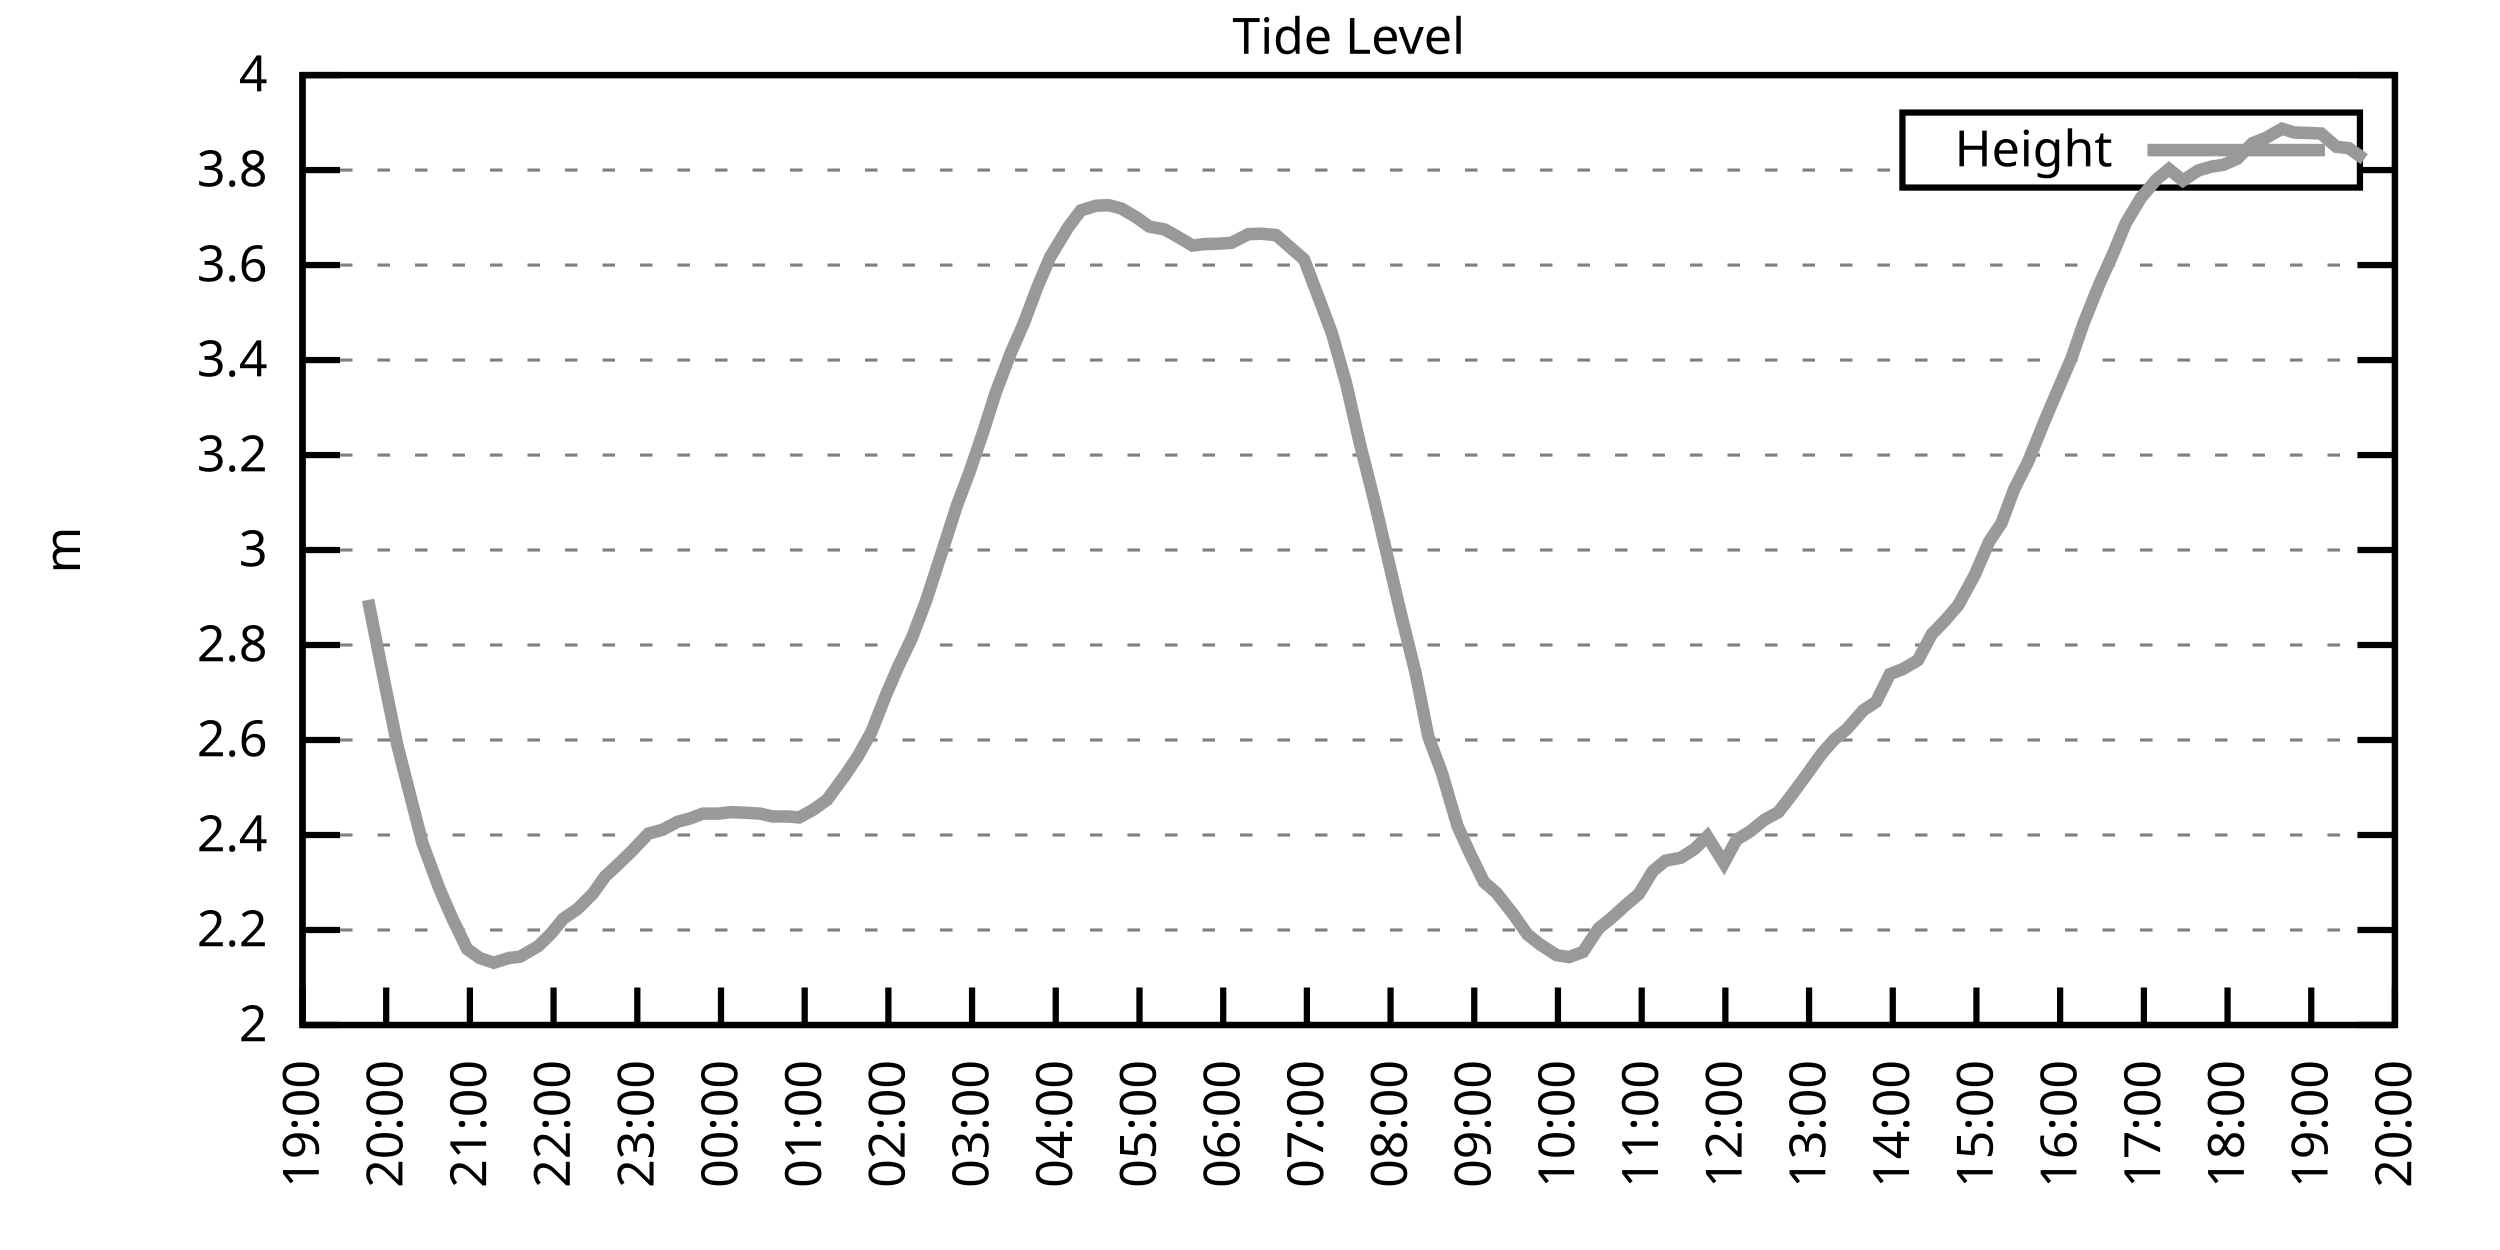
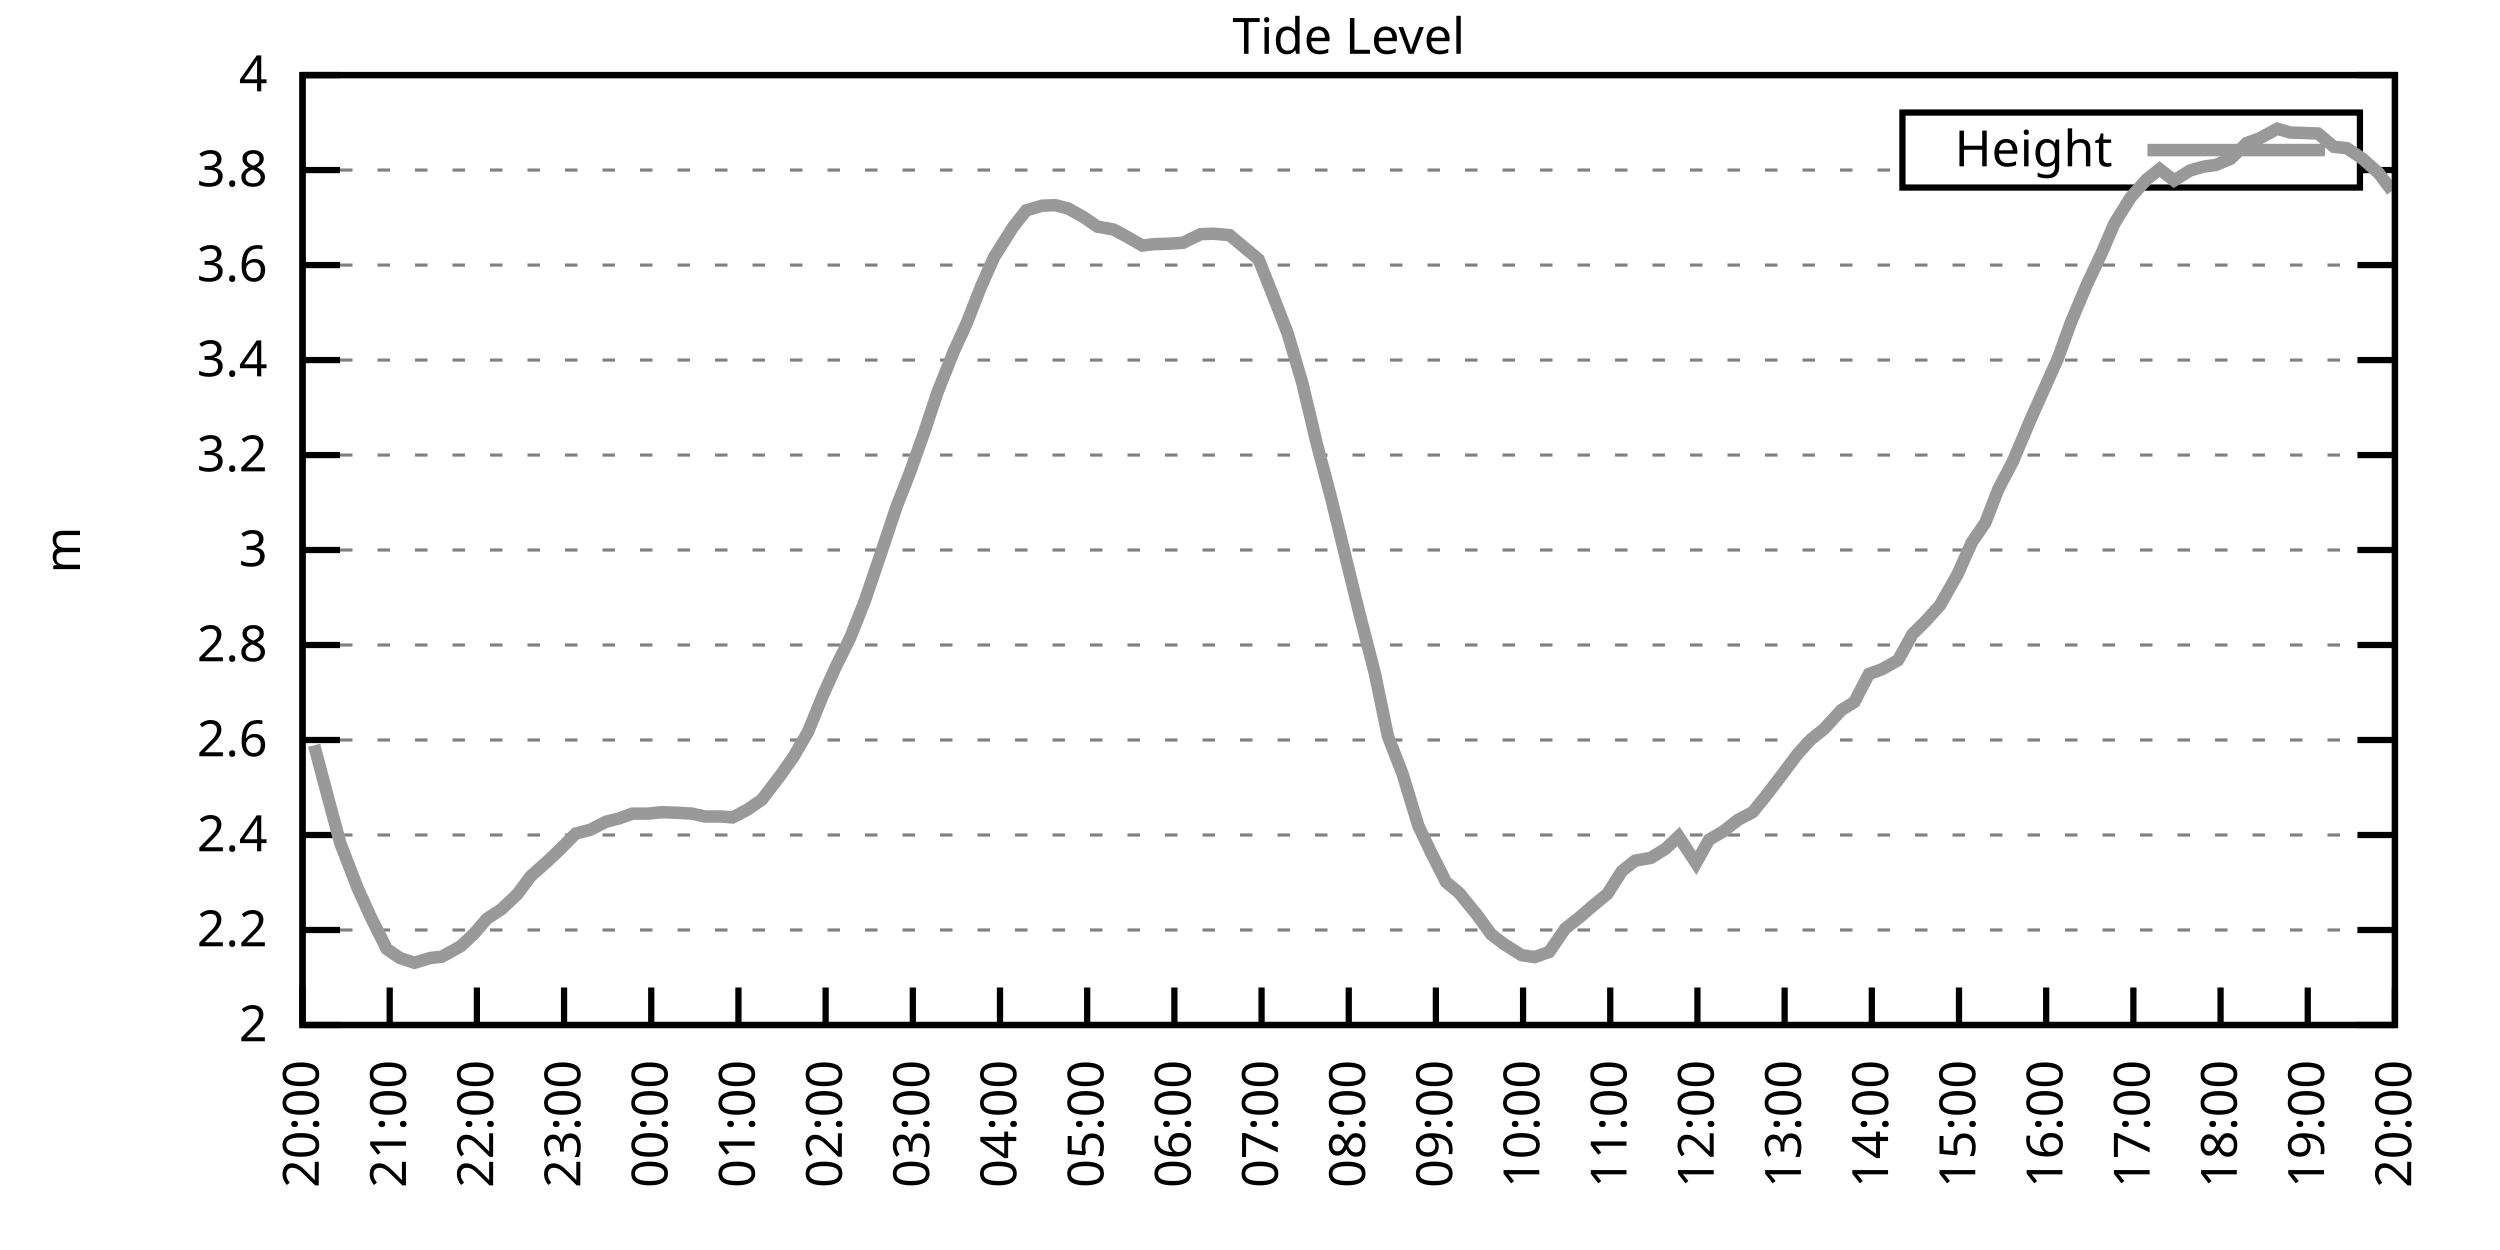
<svg xmlns="http://www.w3.org/2000/svg" xmlns:xlink="http://www.w3.org/1999/xlink" width="400" height="200" viewBox="0 0 400 200">
  <g id="gnuplot_canvas">
    <rect x="0" y="0" width="400" height="200" fill="none" />
    <defs>
      <circle id="gpDot" r="0.5" stroke-width="0.5" stroke="currentColor" />
      <path id="gpPt0" stroke-width="0.333" stroke="currentColor" d="M-1,0 h2 M0,-1 v2" />
      <path id="gpPt1" stroke-width="0.333" stroke="currentColor" d="M-1,-1 L1,1 M1,-1 L-1,1" />
      <path id="gpPt2" stroke-width="0.333" stroke="currentColor" d="M-1,0 L1,0 M0,-1 L0,1 M-1,-1 L1,1 M-1,1 L1,-1" />
      <rect id="gpPt3" stroke-width="0.333" stroke="currentColor" x="-1" y="-1" width="2" height="2" />
      <rect id="gpPt4" stroke-width="0.333" stroke="currentColor" fill="currentColor" x="-1" y="-1" width="2" height="2" />
      <circle id="gpPt5" stroke-width="0.333" stroke="currentColor" cx="0" cy="0" r="1" />
      <use xlink:href="#gpPt5" id="gpPt6" fill="currentColor" stroke="none" />
      <path id="gpPt7" stroke-width="0.333" stroke="currentColor" d="M0,-1.33 L-1.33,0.67 L1.33,0.67 z" />
      <use xlink:href="#gpPt7" id="gpPt8" fill="currentColor" stroke="none" />
      <use xlink:href="#gpPt7" id="gpPt9" stroke="currentColor" transform="rotate(180)" />
      <use xlink:href="#gpPt9" id="gpPt10" fill="currentColor" stroke="none" />
      <use xlink:href="#gpPt3" id="gpPt11" stroke="currentColor" transform="rotate(45)" />
      <use xlink:href="#gpPt11" id="gpPt12" fill="currentColor" stroke="none" />
      <path id="gpPt13" stroke-width="0.333" stroke="currentColor" d="M0,1.330 L1.265,0.411 L0.782,-1.067 L-0.782,-1.076 L-1.265,0.411 z" />
      <use xlink:href="#gpPt13" id="gpPt14" fill="currentColor" stroke="none" />
      <filter id="textbox" filterUnits="objectBoundingBox" x="0" y="0" height="1" width="1">
        <feFlood flood-color="white" flood-opacity="1" result="bgnd" />
        <feComposite in="SourceGraphic" in2="bgnd" operator="atop" />
      </filter>
      <filter id="greybox" filterUnits="objectBoundingBox" x="0" y="0" height="1" width="1">
        <feFlood flood-color="lightgrey" flood-opacity="1" result="grey" />
        <feComposite in="SourceGraphic" in2="grey" operator="atop" />
      </filter>
    </defs>
    <g fill="none" color="white" stroke="currentColor" stroke-width="1.00" stroke-linecap="butt" stroke-linejoin="miter">
</g>
    <g fill="none" color="black" stroke="currentColor" stroke-width="1.00" stroke-linecap="butt" stroke-linejoin="miter">
      <g stroke="none" shape-rendering="crispEdges">
        <polygon fill="rgb(255, 255, 255)" points="48.40,164.00 383.18,164.00 383.18,12.02 48.40,12.02 " />
      </g>
    </g>
    <g fill="none" color="black" stroke="currentColor" stroke-width="1.00" stroke-linecap="butt" stroke-linejoin="miter">
</g>
    <g fill="none" color="black" stroke="black" stroke-width="0.50" stroke-linecap="butt" stroke-linejoin="miter">
</g>
    <g fill="none" color="gray" stroke="currentColor" stroke-width="0.50" stroke-linecap="butt" stroke-linejoin="miter">
      <path stroke="gray" stroke-dasharray="2,4" class="gridline" d="M48.40,164.00 L383.19,164.00  " />
    </g>
    <g fill="none" color="gray" stroke="gray" stroke-width="1.00" stroke-linecap="butt" stroke-linejoin="miter">
</g>
    <g fill="none" color="black" stroke="currentColor" stroke-width="1.00" stroke-linecap="butt" stroke-linejoin="miter">
      <path stroke="black" d="M48.40,164.00 L54.40,164.00 M383.19,164.00 L377.19,164.00  " />
      <g transform="translate(42.80,166.60)" stroke="none" fill="black" font-family="Sans" font-size="8.00" text-anchor="end">
        <text>
          <tspan font-family="Sans"> 2</tspan>
        </text>
      </g>
    </g>
    <g fill="none" color="black" stroke="currentColor" stroke-width="1.00" stroke-linecap="butt" stroke-linejoin="miter">
</g>
    <g fill="none" color="black" stroke="black" stroke-width="0.50" stroke-linecap="butt" stroke-linejoin="miter">
</g>
    <g fill="none" color="gray" stroke="currentColor" stroke-width="0.50" stroke-linecap="butt" stroke-linejoin="miter">
      <path stroke="gray" stroke-dasharray="2,4" class="gridline" d="M48.40,148.80 L383.19,148.80  " />
    </g>
    <g fill="none" color="gray" stroke="gray" stroke-width="1.00" stroke-linecap="butt" stroke-linejoin="miter">
</g>
    <g fill="none" color="black" stroke="currentColor" stroke-width="1.00" stroke-linecap="butt" stroke-linejoin="miter">
      <path stroke="black" d="M48.40,148.80 L54.40,148.80 M383.19,148.80 L377.19,148.80  " />
      <g transform="translate(42.80,151.40)" stroke="none" fill="black" font-family="Sans" font-size="8.00" text-anchor="end">
        <text>
          <tspan font-family="Sans"> 2.2</tspan>
        </text>
      </g>
    </g>
    <g fill="none" color="black" stroke="currentColor" stroke-width="1.00" stroke-linecap="butt" stroke-linejoin="miter">
</g>
    <g fill="none" color="black" stroke="black" stroke-width="0.50" stroke-linecap="butt" stroke-linejoin="miter">
</g>
    <g fill="none" color="gray" stroke="currentColor" stroke-width="0.50" stroke-linecap="butt" stroke-linejoin="miter">
      <path stroke="gray" stroke-dasharray="2,4" class="gridline" d="M48.40,133.60 L383.19,133.60  " />
    </g>
    <g fill="none" color="gray" stroke="gray" stroke-width="1.00" stroke-linecap="butt" stroke-linejoin="miter">
</g>
    <g fill="none" color="black" stroke="currentColor" stroke-width="1.00" stroke-linecap="butt" stroke-linejoin="miter">
      <path stroke="black" d="M48.40,133.60 L54.40,133.60 M383.19,133.60 L377.19,133.60  " />
      <g transform="translate(42.80,136.20)" stroke="none" fill="black" font-family="Sans" font-size="8.00" text-anchor="end">
        <text>
          <tspan font-family="Sans"> 2.4</tspan>
        </text>
      </g>
    </g>
    <g fill="none" color="black" stroke="currentColor" stroke-width="1.00" stroke-linecap="butt" stroke-linejoin="miter">
</g>
    <g fill="none" color="black" stroke="black" stroke-width="0.50" stroke-linecap="butt" stroke-linejoin="miter">
</g>
    <g fill="none" color="gray" stroke="currentColor" stroke-width="0.50" stroke-linecap="butt" stroke-linejoin="miter">
      <path stroke="gray" stroke-dasharray="2,4" class="gridline" d="M48.40,118.40 L383.19,118.40  " />
    </g>
    <g fill="none" color="gray" stroke="gray" stroke-width="1.00" stroke-linecap="butt" stroke-linejoin="miter">
</g>
    <g fill="none" color="black" stroke="currentColor" stroke-width="1.00" stroke-linecap="butt" stroke-linejoin="miter">
      <path stroke="black" d="M48.40,118.40 L54.40,118.40 M383.19,118.40 L377.19,118.40  " />
      <g transform="translate(42.80,121.00)" stroke="none" fill="black" font-family="Sans" font-size="8.00" text-anchor="end">
        <text>
          <tspan font-family="Sans"> 2.6</tspan>
        </text>
      </g>
    </g>
    <g fill="none" color="black" stroke="currentColor" stroke-width="1.00" stroke-linecap="butt" stroke-linejoin="miter">
</g>
    <g fill="none" color="black" stroke="black" stroke-width="0.50" stroke-linecap="butt" stroke-linejoin="miter">
</g>
    <g fill="none" color="gray" stroke="currentColor" stroke-width="0.50" stroke-linecap="butt" stroke-linejoin="miter">
      <path stroke="gray" stroke-dasharray="2,4" class="gridline" d="M48.40,103.20 L383.19,103.20  " />
    </g>
    <g fill="none" color="gray" stroke="gray" stroke-width="1.00" stroke-linecap="butt" stroke-linejoin="miter">
</g>
    <g fill="none" color="black" stroke="currentColor" stroke-width="1.00" stroke-linecap="butt" stroke-linejoin="miter">
      <path stroke="black" d="M48.40,103.20 L54.40,103.20 M383.19,103.20 L377.19,103.20  " />
      <g transform="translate(42.80,105.80)" stroke="none" fill="black" font-family="Sans" font-size="8.00" text-anchor="end">
        <text>
          <tspan font-family="Sans"> 2.8</tspan>
        </text>
      </g>
    </g>
    <g fill="none" color="black" stroke="currentColor" stroke-width="1.00" stroke-linecap="butt" stroke-linejoin="miter">
</g>
    <g fill="none" color="black" stroke="black" stroke-width="0.50" stroke-linecap="butt" stroke-linejoin="miter">
</g>
    <g fill="none" color="gray" stroke="currentColor" stroke-width="0.50" stroke-linecap="butt" stroke-linejoin="miter">
      <path stroke="gray" stroke-dasharray="2,4" class="gridline" d="M48.40,88.00 L383.19,88.00  " />
    </g>
    <g fill="none" color="gray" stroke="gray" stroke-width="1.00" stroke-linecap="butt" stroke-linejoin="miter">
</g>
    <g fill="none" color="black" stroke="currentColor" stroke-width="1.00" stroke-linecap="butt" stroke-linejoin="miter">
      <path stroke="black" d="M48.40,88.00 L54.40,88.00 M383.19,88.00 L377.19,88.00  " />
      <g transform="translate(42.80,90.60)" stroke="none" fill="black" font-family="Sans" font-size="8.00" text-anchor="end">
        <text>
          <tspan font-family="Sans"> 3</tspan>
        </text>
      </g>
    </g>
    <g fill="none" color="black" stroke="currentColor" stroke-width="1.00" stroke-linecap="butt" stroke-linejoin="miter">
</g>
    <g fill="none" color="black" stroke="black" stroke-width="0.50" stroke-linecap="butt" stroke-linejoin="miter">
</g>
    <g fill="none" color="gray" stroke="currentColor" stroke-width="0.50" stroke-linecap="butt" stroke-linejoin="miter">
      <path stroke="gray" stroke-dasharray="2,4" class="gridline" d="M48.40,72.81 L383.19,72.81  " />
    </g>
    <g fill="none" color="gray" stroke="gray" stroke-width="1.00" stroke-linecap="butt" stroke-linejoin="miter">
</g>
    <g fill="none" color="black" stroke="currentColor" stroke-width="1.00" stroke-linecap="butt" stroke-linejoin="miter">
      <path stroke="black" d="M48.40,72.81 L54.40,72.81 M383.19,72.81 L377.19,72.81  " />
      <g transform="translate(42.80,75.41)" stroke="none" fill="black" font-family="Sans" font-size="8.00" text-anchor="end">
        <text>
          <tspan font-family="Sans"> 3.2</tspan>
        </text>
      </g>
    </g>
    <g fill="none" color="black" stroke="currentColor" stroke-width="1.00" stroke-linecap="butt" stroke-linejoin="miter">
</g>
    <g fill="none" color="black" stroke="black" stroke-width="0.50" stroke-linecap="butt" stroke-linejoin="miter">
</g>
    <g fill="none" color="gray" stroke="currentColor" stroke-width="0.50" stroke-linecap="butt" stroke-linejoin="miter">
      <path stroke="gray" stroke-dasharray="2,4" class="gridline" d="M48.40,57.61 L383.19,57.61  " />
    </g>
    <g fill="none" color="gray" stroke="gray" stroke-width="1.00" stroke-linecap="butt" stroke-linejoin="miter">
</g>
    <g fill="none" color="black" stroke="currentColor" stroke-width="1.00" stroke-linecap="butt" stroke-linejoin="miter">
      <path stroke="black" d="M48.40,57.61 L54.40,57.61 M383.19,57.61 L377.19,57.61  " />
      <g transform="translate(42.80,60.21)" stroke="none" fill="black" font-family="Sans" font-size="8.00" text-anchor="end">
        <text>
          <tspan font-family="Sans"> 3.4</tspan>
        </text>
      </g>
    </g>
    <g fill="none" color="black" stroke="currentColor" stroke-width="1.00" stroke-linecap="butt" stroke-linejoin="miter">
</g>
    <g fill="none" color="black" stroke="black" stroke-width="0.50" stroke-linecap="butt" stroke-linejoin="miter">
</g>
    <g fill="none" color="gray" stroke="currentColor" stroke-width="0.50" stroke-linecap="butt" stroke-linejoin="miter">
      <path stroke="gray" stroke-dasharray="2,4" class="gridline" d="M48.40,42.41 L383.19,42.41  " />
    </g>
    <g fill="none" color="gray" stroke="gray" stroke-width="1.00" stroke-linecap="butt" stroke-linejoin="miter">
</g>
    <g fill="none" color="black" stroke="currentColor" stroke-width="1.00" stroke-linecap="butt" stroke-linejoin="miter">
      <path stroke="black" d="M48.40,42.41 L54.40,42.41 M383.19,42.41 L377.19,42.41  " />
      <g transform="translate(42.80,45.01)" stroke="none" fill="black" font-family="Sans" font-size="8.00" text-anchor="end">
        <text>
          <tspan font-family="Sans"> 3.6</tspan>
        </text>
      </g>
    </g>
    <g fill="none" color="black" stroke="currentColor" stroke-width="1.00" stroke-linecap="butt" stroke-linejoin="miter">
</g>
    <g fill="none" color="black" stroke="black" stroke-width="0.50" stroke-linecap="butt" stroke-linejoin="miter">
</g>
    <g fill="none" color="gray" stroke="currentColor" stroke-width="0.50" stroke-linecap="butt" stroke-linejoin="miter">
      <path stroke="gray" stroke-dasharray="2,4" class="gridline" d="M48.40,27.21 L304.39,27.21 M377.59,27.21 L383.19,27.21  " />
    </g>
    <g fill="none" color="gray" stroke="gray" stroke-width="1.00" stroke-linecap="butt" stroke-linejoin="miter">
</g>
    <g fill="none" color="black" stroke="currentColor" stroke-width="1.00" stroke-linecap="butt" stroke-linejoin="miter">
      <path stroke="black" d="M48.40,27.21 L54.40,27.21 M383.19,27.21 L377.19,27.21  " />
      <g transform="translate(42.80,29.81)" stroke="none" fill="black" font-family="Sans" font-size="8.00" text-anchor="end">
        <text>
          <tspan font-family="Sans"> 3.8</tspan>
        </text>
      </g>
    </g>
    <g fill="none" color="black" stroke="currentColor" stroke-width="1.00" stroke-linecap="butt" stroke-linejoin="miter">
</g>
    <g fill="none" color="black" stroke="black" stroke-width="0.50" stroke-linecap="butt" stroke-linejoin="miter">
</g>
    <g fill="none" color="gray" stroke="currentColor" stroke-width="0.50" stroke-linecap="butt" stroke-linejoin="miter">
      <path stroke="gray" stroke-dasharray="2,4" class="gridline" d="M48.40,12.01 L383.19,12.01  " />
    </g>
    <g fill="none" color="gray" stroke="gray" stroke-width="1.00" stroke-linecap="butt" stroke-linejoin="miter">
</g>
    <g fill="none" color="black" stroke="currentColor" stroke-width="1.00" stroke-linecap="butt" stroke-linejoin="miter">
      <path stroke="black" d="M48.40,12.01 L54.40,12.01 M383.19,12.01 L377.19,12.01  " />
      <g transform="translate(42.80,14.61)" stroke="none" fill="black" font-family="Sans" font-size="8.00" text-anchor="end">
        <text>
          <tspan font-family="Sans"> 4</tspan>
        </text>
      </g>
    </g>
    <g fill="none" color="black" stroke="currentColor" stroke-width="1.00" stroke-linecap="butt" stroke-linejoin="miter">
      <path stroke="black" d="M48.40,164.00 L48.40,158.00  " />
      <g transform="translate(51.00,169.60) rotate(270.00)" stroke="none" fill="black" font-family="Sans" font-size="8.00" text-anchor="end">
        <text>
-           <tspan font-family="Sans">19:00</tspan>
-         </text>
-       </g>
-     </g>
-     <g fill="none" color="black" stroke="currentColor" stroke-width="1.00" stroke-linecap="butt" stroke-linejoin="miter">
-       <path stroke="black" d="M61.79,164.00 L61.79,158.00  " />
-       <g transform="translate(64.39,169.60) rotate(270.00)" stroke="none" fill="black" font-family="Sans" font-size="8.00" text-anchor="end">
-         <text>
          <tspan font-family="Sans">20:00</tspan>
        </text>
      </g>
    </g>
    <g fill="none" color="black" stroke="currentColor" stroke-width="1.00" stroke-linecap="butt" stroke-linejoin="miter">
-       <path stroke="black" d="M75.18,164.00 L75.18,158.00  " />
-       <g transform="translate(77.78,169.60) rotate(270.00)" stroke="none" fill="black" font-family="Sans" font-size="8.00" text-anchor="end">
+       <path stroke="black" d="M62.35,164.00 L62.35,158.00  " />
+       <g transform="translate(64.95,169.60) rotate(270.00)" stroke="none" fill="black" font-family="Sans" font-size="8.00" text-anchor="end">
        <text>
          <tspan font-family="Sans">21:00</tspan>
        </text>
      </g>
    </g>
    <g fill="none" color="black" stroke="currentColor" stroke-width="1.00" stroke-linecap="butt" stroke-linejoin="miter">
-       <path stroke="black" d="M88.57,164.00 L88.57,158.00  " />
-       <g transform="translate(91.17,169.60) rotate(270.00)" stroke="none" fill="black" font-family="Sans" font-size="8.00" text-anchor="end">
+       <path stroke="black" d="M76.30,164.00 L76.30,158.00  " />
+       <g transform="translate(78.90,169.60) rotate(270.00)" stroke="none" fill="black" font-family="Sans" font-size="8.00" text-anchor="end">
        <text>
          <tspan font-family="Sans">22:00</tspan>
        </text>
      </g>
    </g>
    <g fill="none" color="black" stroke="currentColor" stroke-width="1.00" stroke-linecap="butt" stroke-linejoin="miter">
-       <path stroke="black" d="M101.97,164.00 L101.97,158.00  " />
-       <g transform="translate(104.57,169.60) rotate(270.00)" stroke="none" fill="black" font-family="Sans" font-size="8.00" text-anchor="end">
+       <path stroke="black" d="M90.25,164.00 L90.25,158.00  " />
+       <g transform="translate(92.85,169.60) rotate(270.00)" stroke="none" fill="black" font-family="Sans" font-size="8.00" text-anchor="end">
        <text>
          <tspan font-family="Sans">23:00</tspan>
        </text>
      </g>
    </g>
    <g fill="none" color="black" stroke="currentColor" stroke-width="1.00" stroke-linecap="butt" stroke-linejoin="miter">
-       <path stroke="black" d="M115.36,164.00 L115.36,158.00  " />
-       <g transform="translate(117.96,169.60) rotate(270.00)" stroke="none" fill="black" font-family="Sans" font-size="8.00" text-anchor="end">
+       <path stroke="black" d="M104.20,164.00 L104.20,158.00  " />
+       <g transform="translate(106.80,169.60) rotate(270.00)" stroke="none" fill="black" font-family="Sans" font-size="8.00" text-anchor="end">
        <text>
          <tspan font-family="Sans">00:00</tspan>
        </text>
      </g>
    </g>
    <g fill="none" color="black" stroke="currentColor" stroke-width="1.00" stroke-linecap="butt" stroke-linejoin="miter">
-       <path stroke="black" d="M128.75,164.00 L128.75,158.00  " />
-       <g transform="translate(131.35,169.60) rotate(270.00)" stroke="none" fill="black" font-family="Sans" font-size="8.00" text-anchor="end">
+       <path stroke="black" d="M118.15,164.00 L118.15,158.00  " />
+       <g transform="translate(120.75,169.60) rotate(270.00)" stroke="none" fill="black" font-family="Sans" font-size="8.00" text-anchor="end">
        <text>
          <tspan font-family="Sans">01:00</tspan>
        </text>
      </g>
    </g>
    <g fill="none" color="black" stroke="currentColor" stroke-width="1.00" stroke-linecap="butt" stroke-linejoin="miter">
-       <path stroke="black" d="M142.14,164.00 L142.14,158.00  " />
-       <g transform="translate(144.74,169.60) rotate(270.00)" stroke="none" fill="black" font-family="Sans" font-size="8.00" text-anchor="end">
+       <path stroke="black" d="M132.10,164.00 L132.10,158.00  " />
+       <g transform="translate(134.70,169.60) rotate(270.00)" stroke="none" fill="black" font-family="Sans" font-size="8.00" text-anchor="end">
        <text>
          <tspan font-family="Sans">02:00</tspan>
        </text>
      </g>
    </g>
    <g fill="none" color="black" stroke="currentColor" stroke-width="1.00" stroke-linecap="butt" stroke-linejoin="miter">
-       <path stroke="black" d="M155.53,164.00 L155.53,158.00  " />
-       <g transform="translate(158.13,169.60) rotate(270.00)" stroke="none" fill="black" font-family="Sans" font-size="8.00" text-anchor="end">
+       <path stroke="black" d="M146.05,164.00 L146.05,158.00  " />
+       <g transform="translate(148.65,169.60) rotate(270.00)" stroke="none" fill="black" font-family="Sans" font-size="8.00" text-anchor="end">
        <text>
          <tspan font-family="Sans">03:00</tspan>
        </text>
      </g>
    </g>
    <g fill="none" color="black" stroke="currentColor" stroke-width="1.00" stroke-linecap="butt" stroke-linejoin="miter">
-       <path stroke="black" d="M168.92,164.00 L168.92,158.00  " />
-       <g transform="translate(171.52,169.60) rotate(270.00)" stroke="none" fill="black" font-family="Sans" font-size="8.00" text-anchor="end">
+       <path stroke="black" d="M160.00,164.00 L160.00,158.00  " />
+       <g transform="translate(162.60,169.60) rotate(270.00)" stroke="none" fill="black" font-family="Sans" font-size="8.00" text-anchor="end">
        <text>
          <tspan font-family="Sans">04:00</tspan>
        </text>
      </g>
    </g>
    <g fill="none" color="black" stroke="currentColor" stroke-width="1.00" stroke-linecap="butt" stroke-linejoin="miter">
-       <path stroke="black" d="M182.32,164.00 L182.32,158.00  " />
-       <g transform="translate(184.92,169.60) rotate(270.00)" stroke="none" fill="black" font-family="Sans" font-size="8.00" text-anchor="end">
+       <path stroke="black" d="M173.95,164.00 L173.95,158.00  " />
+       <g transform="translate(176.55,169.60) rotate(270.00)" stroke="none" fill="black" font-family="Sans" font-size="8.00" text-anchor="end">
        <text>
          <tspan font-family="Sans">05:00</tspan>
        </text>
      </g>
    </g>
    <g fill="none" color="black" stroke="currentColor" stroke-width="1.00" stroke-linecap="butt" stroke-linejoin="miter">
-       <path stroke="black" d="M195.71,164.00 L195.71,158.00  " />
-       <g transform="translate(198.31,169.60) rotate(270.00)" stroke="none" fill="black" font-family="Sans" font-size="8.00" text-anchor="end">
+       <path stroke="black" d="M187.90,164.00 L187.90,158.00  " />
+       <g transform="translate(190.50,169.60) rotate(270.00)" stroke="none" fill="black" font-family="Sans" font-size="8.00" text-anchor="end">
        <text>
          <tspan font-family="Sans">06:00</tspan>
        </text>
      </g>
    </g>
    <g fill="none" color="black" stroke="currentColor" stroke-width="1.00" stroke-linecap="butt" stroke-linejoin="miter">
-       <path stroke="black" d="M209.10,164.00 L209.10,158.00  " />
-       <g transform="translate(211.70,169.60) rotate(270.00)" stroke="none" fill="black" font-family="Sans" font-size="8.00" text-anchor="end">
+       <path stroke="black" d="M201.85,164.00 L201.85,158.00  " />
+       <g transform="translate(204.45,169.60) rotate(270.00)" stroke="none" fill="black" font-family="Sans" font-size="8.00" text-anchor="end">
        <text>
          <tspan font-family="Sans">07:00</tspan>
        </text>
      </g>
    </g>
    <g fill="none" color="black" stroke="currentColor" stroke-width="1.00" stroke-linecap="butt" stroke-linejoin="miter">
-       <path stroke="black" d="M222.49,164.00 L222.49,158.00  " />
-       <g transform="translate(225.09,169.60) rotate(270.00)" stroke="none" fill="black" font-family="Sans" font-size="8.00" text-anchor="end">
+       <path stroke="black" d="M215.80,164.00 L215.80,158.00  " />
+       <g transform="translate(218.40,169.60) rotate(270.00)" stroke="none" fill="black" font-family="Sans" font-size="8.00" text-anchor="end">
        <text>
          <tspan font-family="Sans">08:00</tspan>
        </text>
      </g>
    </g>
    <g fill="none" color="black" stroke="currentColor" stroke-width="1.00" stroke-linecap="butt" stroke-linejoin="miter">
-       <path stroke="black" d="M235.88,164.00 L235.88,158.00  " />
-       <g transform="translate(238.48,169.60) rotate(270.00)" stroke="none" fill="black" font-family="Sans" font-size="8.00" text-anchor="end">
+       <path stroke="black" d="M229.74,164.00 L229.74,158.00  " />
+       <g transform="translate(232.34,169.60) rotate(270.00)" stroke="none" fill="black" font-family="Sans" font-size="8.00" text-anchor="end">
        <text>
          <tspan font-family="Sans">09:00</tspan>
        </text>
      </g>
    </g>
    <g fill="none" color="black" stroke="currentColor" stroke-width="1.00" stroke-linecap="butt" stroke-linejoin="miter">
-       <path stroke="black" d="M249.27,164.00 L249.27,158.00  " />
-       <g transform="translate(251.87,169.60) rotate(270.00)" stroke="none" fill="black" font-family="Sans" font-size="8.00" text-anchor="end">
+       <path stroke="black" d="M243.69,164.00 L243.69,158.00  " />
+       <g transform="translate(246.29,169.60) rotate(270.00)" stroke="none" fill="black" font-family="Sans" font-size="8.00" text-anchor="end">
        <text>
          <tspan font-family="Sans">10:00</tspan>
        </text>
      </g>
    </g>
    <g fill="none" color="black" stroke="currentColor" stroke-width="1.00" stroke-linecap="butt" stroke-linejoin="miter">
-       <path stroke="black" d="M262.67,164.00 L262.67,158.00  " />
-       <g transform="translate(265.27,169.60) rotate(270.00)" stroke="none" fill="black" font-family="Sans" font-size="8.00" text-anchor="end">
+       <path stroke="black" d="M257.64,164.00 L257.64,158.00  " />
+       <g transform="translate(260.24,169.60) rotate(270.00)" stroke="none" fill="black" font-family="Sans" font-size="8.00" text-anchor="end">
        <text>
          <tspan font-family="Sans">11:00</tspan>
        </text>
      </g>
    </g>
    <g fill="none" color="black" stroke="currentColor" stroke-width="1.00" stroke-linecap="butt" stroke-linejoin="miter">
-       <path stroke="black" d="M276.06,164.00 L276.06,158.00  " />
-       <g transform="translate(278.66,169.60) rotate(270.00)" stroke="none" fill="black" font-family="Sans" font-size="8.00" text-anchor="end">
+       <path stroke="black" d="M271.59,164.00 L271.59,158.00  " />
+       <g transform="translate(274.19,169.60) rotate(270.00)" stroke="none" fill="black" font-family="Sans" font-size="8.00" text-anchor="end">
        <text>
          <tspan font-family="Sans">12:00</tspan>
        </text>
      </g>
    </g>
    <g fill="none" color="black" stroke="currentColor" stroke-width="1.00" stroke-linecap="butt" stroke-linejoin="miter">
-       <path stroke="black" d="M289.45,164.00 L289.45,158.00  " />
-       <g transform="translate(292.05,169.60) rotate(270.00)" stroke="none" fill="black" font-family="Sans" font-size="8.00" text-anchor="end">
+       <path stroke="black" d="M285.54,164.00 L285.54,158.00  " />
+       <g transform="translate(288.14,169.60) rotate(270.00)" stroke="none" fill="black" font-family="Sans" font-size="8.00" text-anchor="end">
        <text>
          <tspan font-family="Sans">13:00</tspan>
        </text>
      </g>
    </g>
    <g fill="none" color="black" stroke="currentColor" stroke-width="1.00" stroke-linecap="butt" stroke-linejoin="miter">
-       <path stroke="black" d="M302.84,164.00 L302.84,158.00  " />
-       <g transform="translate(305.44,169.60) rotate(270.00)" stroke="none" fill="black" font-family="Sans" font-size="8.00" text-anchor="end">
+       <path stroke="black" d="M299.49,164.00 L299.49,158.00  " />
+       <g transform="translate(302.09,169.60) rotate(270.00)" stroke="none" fill="black" font-family="Sans" font-size="8.00" text-anchor="end">
        <text>
          <tspan font-family="Sans">14:00</tspan>
        </text>
      </g>
    </g>
    <g fill="none" color="black" stroke="currentColor" stroke-width="1.00" stroke-linecap="butt" stroke-linejoin="miter">
-       <path stroke="black" d="M316.23,164.00 L316.23,158.00  " />
-       <g transform="translate(318.83,169.60) rotate(270.00)" stroke="none" fill="black" font-family="Sans" font-size="8.00" text-anchor="end">
+       <path stroke="black" d="M313.44,164.00 L313.44,158.00  " />
+       <g transform="translate(316.04,169.60) rotate(270.00)" stroke="none" fill="black" font-family="Sans" font-size="8.00" text-anchor="end">
        <text>
          <tspan font-family="Sans">15:00</tspan>
        </text>
      </g>
    </g>
    <g fill="none" color="black" stroke="currentColor" stroke-width="1.00" stroke-linecap="butt" stroke-linejoin="miter">
-       <path stroke="black" d="M329.62,164.00 L329.62,158.00  " />
-       <g transform="translate(332.22,169.60) rotate(270.00)" stroke="none" fill="black" font-family="Sans" font-size="8.00" text-anchor="end">
+       <path stroke="black" d="M327.39,164.00 L327.39,158.00  " />
+       <g transform="translate(329.99,169.60) rotate(270.00)" stroke="none" fill="black" font-family="Sans" font-size="8.00" text-anchor="end">
        <text>
          <tspan font-family="Sans">16:00</tspan>
        </text>
      </g>
    </g>
    <g fill="none" color="black" stroke="currentColor" stroke-width="1.00" stroke-linecap="butt" stroke-linejoin="miter">
-       <path stroke="black" d="M343.02,164.00 L343.02,158.00  " />
-       <g transform="translate(345.62,169.60) rotate(270.00)" stroke="none" fill="black" font-family="Sans" font-size="8.00" text-anchor="end">
+       <path stroke="black" d="M341.34,164.00 L341.34,158.00  " />
+       <g transform="translate(343.94,169.60) rotate(270.00)" stroke="none" fill="black" font-family="Sans" font-size="8.00" text-anchor="end">
        <text>
          <tspan font-family="Sans">17:00</tspan>
        </text>
      </g>
    </g>
    <g fill="none" color="black" stroke="currentColor" stroke-width="1.00" stroke-linecap="butt" stroke-linejoin="miter">
-       <path stroke="black" d="M356.41,164.00 L356.41,158.00  " />
-       <g transform="translate(359.01,169.60) rotate(270.00)" stroke="none" fill="black" font-family="Sans" font-size="8.00" text-anchor="end">
+       <path stroke="black" d="M355.29,164.00 L355.29,158.00  " />
+       <g transform="translate(357.89,169.60) rotate(270.00)" stroke="none" fill="black" font-family="Sans" font-size="8.00" text-anchor="end">
        <text>
          <tspan font-family="Sans">18:00</tspan>
        </text>
      </g>
    </g>
    <g fill="none" color="black" stroke="currentColor" stroke-width="1.00" stroke-linecap="butt" stroke-linejoin="miter">
-       <path stroke="black" d="M369.80,164.00 L369.80,158.00  " />
-       <g transform="translate(372.40,169.60) rotate(270.00)" stroke="none" fill="black" font-family="Sans" font-size="8.00" text-anchor="end">
+       <path stroke="black" d="M369.24,164.00 L369.24,158.00  " />
+       <g transform="translate(371.84,169.60) rotate(270.00)" stroke="none" fill="black" font-family="Sans" font-size="8.00" text-anchor="end">
        <text>
          <tspan font-family="Sans">19:00</tspan>
        </text>
      </g>
    </g>
    <g fill="none" color="black" stroke="currentColor" stroke-width="1.00" stroke-linecap="butt" stroke-linejoin="miter">
      <path stroke="black" d="M383.19,164.00 L383.19,158.00  " />
      <g transform="translate(385.79,169.60) rotate(270.00)" stroke="none" fill="black" font-family="Sans" font-size="8.00" text-anchor="end">
        <text>
          <tspan font-family="Sans">20:00</tspan>
        </text>
      </g>
    </g>
    <g fill="none" color="black" stroke="currentColor" stroke-width="1.00" stroke-linecap="butt" stroke-linejoin="miter">
</g>
    <g fill="none" color="black" stroke="currentColor" stroke-width="1.00" stroke-linecap="butt" stroke-linejoin="miter">
      <path stroke="black" d="M48.40,12.01 L48.40,164.00 L383.19,164.00 L383.19,12.01 L48.40,12.01 Z  " />
    </g>
    <g fill="none" color="black" stroke="currentColor" stroke-width="1.00" stroke-linecap="butt" stroke-linejoin="miter">
</g>
    <g fill="none" color="black" stroke="currentColor" stroke-width="1.00" stroke-linecap="butt" stroke-linejoin="miter">
      <path stroke="black" d="M304.39,30.01 L304.39,18.01 L377.59,18.01 L377.59,30.01 L304.39,30.01 Z  " />
    </g>
    <g id="Tide_level_plot_1">
      <g fill="none" color="white" stroke="black" stroke-width="2.00" stroke-linecap="butt" stroke-linejoin="miter">
</g>
      <g fill="none" color="black" stroke="currentColor" stroke-width="2.00" stroke-linecap="butt" stroke-linejoin="miter">
        <g transform="translate(337.99,26.61)" stroke="none" fill="black" font-family="Sans" font-size="8.00" text-anchor="end">
          <text>
            <tspan font-family="Sans">Height</tspan>
          </text>
        </g>
      </g>
      <g fill="none" color="black" stroke="currentColor" stroke-width="2.00" stroke-linecap="butt" stroke-linejoin="miter">
-         <path stroke="rgb(153, 153, 153)" d="M343.59,24.01 L371.99,24.01 M58.89,95.98 L61.57,109.44 L63.58,119.24 L65.81,127.98 L67.59,134.89 L70.27,142.11   L72.28,146.75 L74.74,151.84 L76.75,153.28 L78.98,154.04 L81.43,153.28 L83.22,153.06 L86.12,151.38 L88.13,149.41   L90.14,146.98 L92.37,145.46 L94.82,143.03 L96.83,140.21 L99.29,137.93 L101.30,135.96 L103.75,133.37 L105.98,132.77   L108.44,131.47 L110.45,130.94 L112.46,130.18 L114.91,130.18 L116.92,129.95 L119.15,130.03 L121.61,130.18 L123.62,130.64   L126.07,130.64 L127.86,130.79 L130.09,129.57 L132.32,127.98 L135.22,124.03 L137.23,121.06 L139.46,117.04 L141.69,111.34   L143.70,106.70 L145.94,101.99 L148.17,96.14 L150.62,88.61 L153.08,80.94 L155.09,75.62 L157.32,69.08 L159.33,62.77   L161.78,56.32 L163.79,51.76 L166.02,45.83 L168.03,41.12 L170.93,36.33 L172.94,33.67 L175.40,32.91 L177.41,32.83   L179.41,33.36 L181.87,34.81 L183.88,36.25 L186.33,36.71 L188.12,37.70 L190.80,39.29 L192.58,39.06 L195.04,38.99   L197.05,38.84 L199.73,37.47 L201.73,37.39 L204.19,37.62 L206.20,39.37 L208.65,41.50 L211.11,47.96 L213.12,53.35   L215.35,61.25 L217.58,70.98 L219.81,79.80 L220.48,82.61 L224.05,97.81 L226.51,107.76 L228.52,117.80 L230.75,123.80   L233.20,132.16 L235.21,136.57 L237.44,141.13 L239.45,142.87 L242.13,146.29 L244.36,149.48 L246.37,151.08 L249.05,152.83   L251.06,153.13 L253.29,152.30 L255.75,148.57 L257.98,146.75 L259.99,144.93 L262.22,143.03 L264.45,139.38 L266.46,137.71   L268.92,137.25 L271.15,135.81 L273.16,133.83 L275.83,138.09 L277.84,134.36 L280.07,132.99 L282.31,131.17 L284.54,129.95   L286.55,127.37 L289.23,123.72 L291.46,120.61 L293.47,118.33 L295.48,116.66 L298.15,113.62 L300.16,112.32 L302.39,107.84   L304.40,107.08 L306.86,105.64 L309.09,101.46 L311.10,99.40 L313.33,96.82 L316.01,91.88 L318.24,86.71 L320.25,83.67   L322.26,78.28 L324.49,73.87 L327.17,67.26 L329.18,62.55 L331.41,57.38 L333.42,51.60 L335.87,45.52 L338.10,40.58   L340.11,35.72 L342.57,31.62 L345.02,28.73 L347.03,27.06 L349.26,28.88 L351.72,27.28 L353.73,26.68 L355.74,26.37   L357.97,25.39 L360.42,22.88 L362.43,22.12 L365.11,20.60 L367.12,21.21 L369.35,21.28 L371.36,21.36 L373.82,23.49   L375.82,23.71 L378.28,25.46  " />
+         <path stroke="rgb(153, 153, 153)" d="M343.59,24.01 L371.99,24.01 M50.26,119.24 L52.58,127.98 L54.44,134.89 L57.23,142.11 L59.33,146.75 L61.88,151.84   L63.98,153.28 L66.30,154.04 L68.86,153.28 L70.72,153.06 L73.74,151.38 L75.83,149.41 L77.93,146.98 L80.25,145.46   L82.81,143.03 L84.90,140.21 L87.46,137.93 L89.55,135.96 L92.11,133.37 L94.43,132.77 L96.99,131.47 L99.08,130.94   L101.18,130.18 L103.73,130.18 L105.83,129.95 L108.15,130.03 L110.71,130.18 L112.80,130.64 L115.36,130.64 L117.22,130.79   L119.54,129.57 L121.87,127.98 L124.89,124.03 L126.98,121.06 L129.31,117.04 L131.63,111.34 L133.72,106.70 L136.05,101.99   L138.37,96.14 L140.93,88.61 L143.49,80.94 L145.58,75.62 L147.91,69.08 L150.00,62.77 L152.56,56.32 L154.65,51.76   L156.97,45.83 L159.07,41.12 L162.09,36.33 L164.18,33.67 L166.74,32.91 L168.83,32.83 L170.92,33.36 L173.48,34.81   L175.57,36.25 L178.13,36.71 L179.99,37.70 L182.78,39.29 L184.64,39.06 L187.20,38.99 L189.29,38.84 L192.08,37.47   L194.17,37.39 L196.73,37.62 L198.82,39.37 L201.38,41.50 L203.94,47.96 L206.03,53.35 L208.36,61.25 L210.68,70.98   L213.01,79.80 L213.70,82.61 L217.42,97.81 L219.98,107.76 L222.07,117.80 L224.40,123.80 L226.95,132.16 L229.05,136.57   L231.37,141.13 L233.46,142.87 L236.25,146.29 L238.58,149.48 L240.67,151.08 L243.46,152.83 L245.55,153.13 L247.88,152.30   L250.44,148.57 L252.76,146.75 L254.85,144.93 L257.18,143.03 L259.50,139.38 L261.60,137.71 L264.15,137.25 L266.48,135.81   L268.57,133.83 L271.36,138.09 L273.45,134.36 L275.78,132.99 L278.10,131.17 L280.43,129.95 L282.52,127.37 L285.31,123.72   L287.64,120.61 L289.73,118.33 L291.82,116.66 L294.61,113.62 L296.70,112.32 L299.03,107.84 L301.12,107.08 L303.68,105.64   L306.00,101.46 L308.09,99.40 L310.42,96.82 L313.21,91.88 L315.53,86.71 L317.63,83.67 L319.72,78.28 L322.04,73.87   L324.83,67.26 L326.93,62.55 L329.25,57.38 L331.34,51.60 L333.90,45.52 L336.23,40.58 L338.32,35.72 L340.88,31.62   L343.43,28.73 L345.53,27.06 L347.85,28.88 L350.41,27.28 L352.50,26.68 L354.59,26.37 L356.92,25.39 L359.48,22.88   L361.57,22.12 L364.36,20.60 L366.45,21.21 L368.78,21.28 L370.87,21.36 L373.43,23.49 L375.52,23.71 L378.08,25.46   L380.63,27.74 L382.73,30.55  " />
      </g>
    </g>
    <g fill="none" color="black" stroke="currentColor" stroke-width="2.00" stroke-linecap="butt" stroke-linejoin="miter">
</g>
    <g fill="none" color="black" stroke="black" stroke-width="1.00" stroke-linecap="butt" stroke-linejoin="miter">
</g>
    <g fill="none" color="black" stroke="currentColor" stroke-width="1.00" stroke-linecap="butt" stroke-linejoin="miter">
      <path stroke="black" d="M48.40,12.01 L48.40,164.00 L383.19,164.00 L383.19,12.01 L48.40,12.01 Z  " />
      <g transform="translate(12.80,88.01) rotate(270.00)" stroke="none" fill="black" font-family="Sans" font-size="8.00" text-anchor="middle">
        <text>
          <tspan font-family="Sans">m</tspan>
        </text>
      </g>
    </g>
    <g fill="none" color="black" stroke="currentColor" stroke-width="1.00" stroke-linecap="butt" stroke-linejoin="miter">
</g>
    <g fill="none" color="black" stroke="currentColor" stroke-width="1.00" stroke-linecap="butt" stroke-linejoin="miter">
      <g transform="translate(215.79,8.61)" stroke="none" fill="black" font-family="Sans" font-size="8.00" text-anchor="middle">
        <text>
          <tspan font-family="Sans">Tide Level</tspan>
        </text>
      </g>
    </g>
    <g fill="none" color="black" stroke="currentColor" stroke-width="1.00" stroke-linecap="butt" stroke-linejoin="miter">
</g>
  </g>
</svg>
